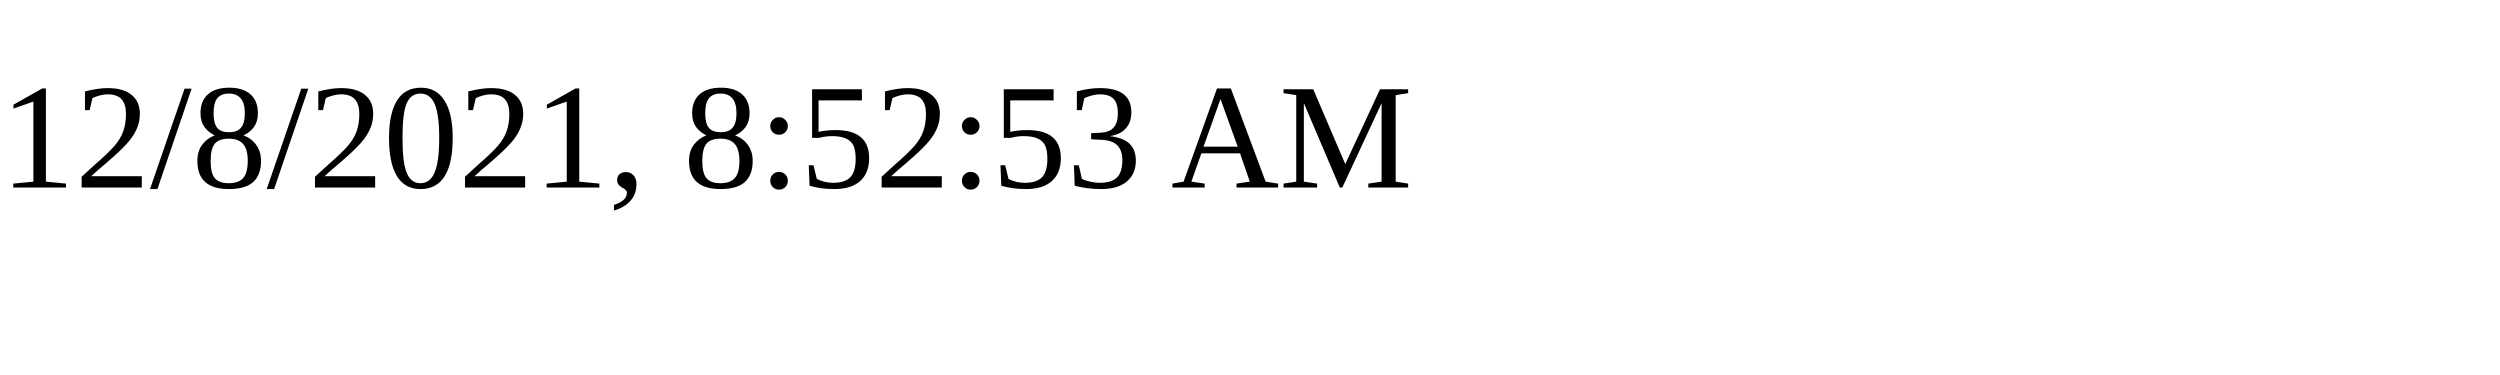
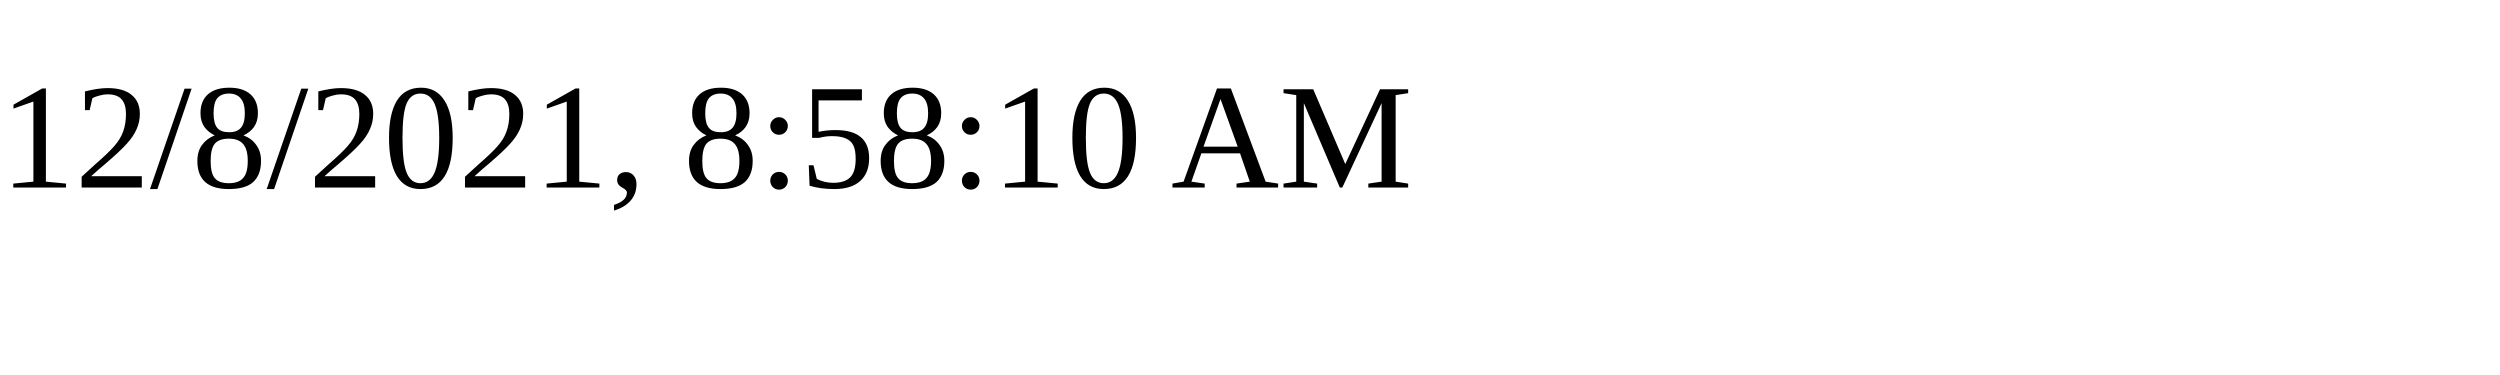
<svg xmlns="http://www.w3.org/2000/svg" height="30" width="200">
-   <text x="0" y="15">12/8/2021, 8:52:53 AM</text>
+   <text x="0" y="15">12/8/2021, 8:58:10 AM</text>
</svg>
